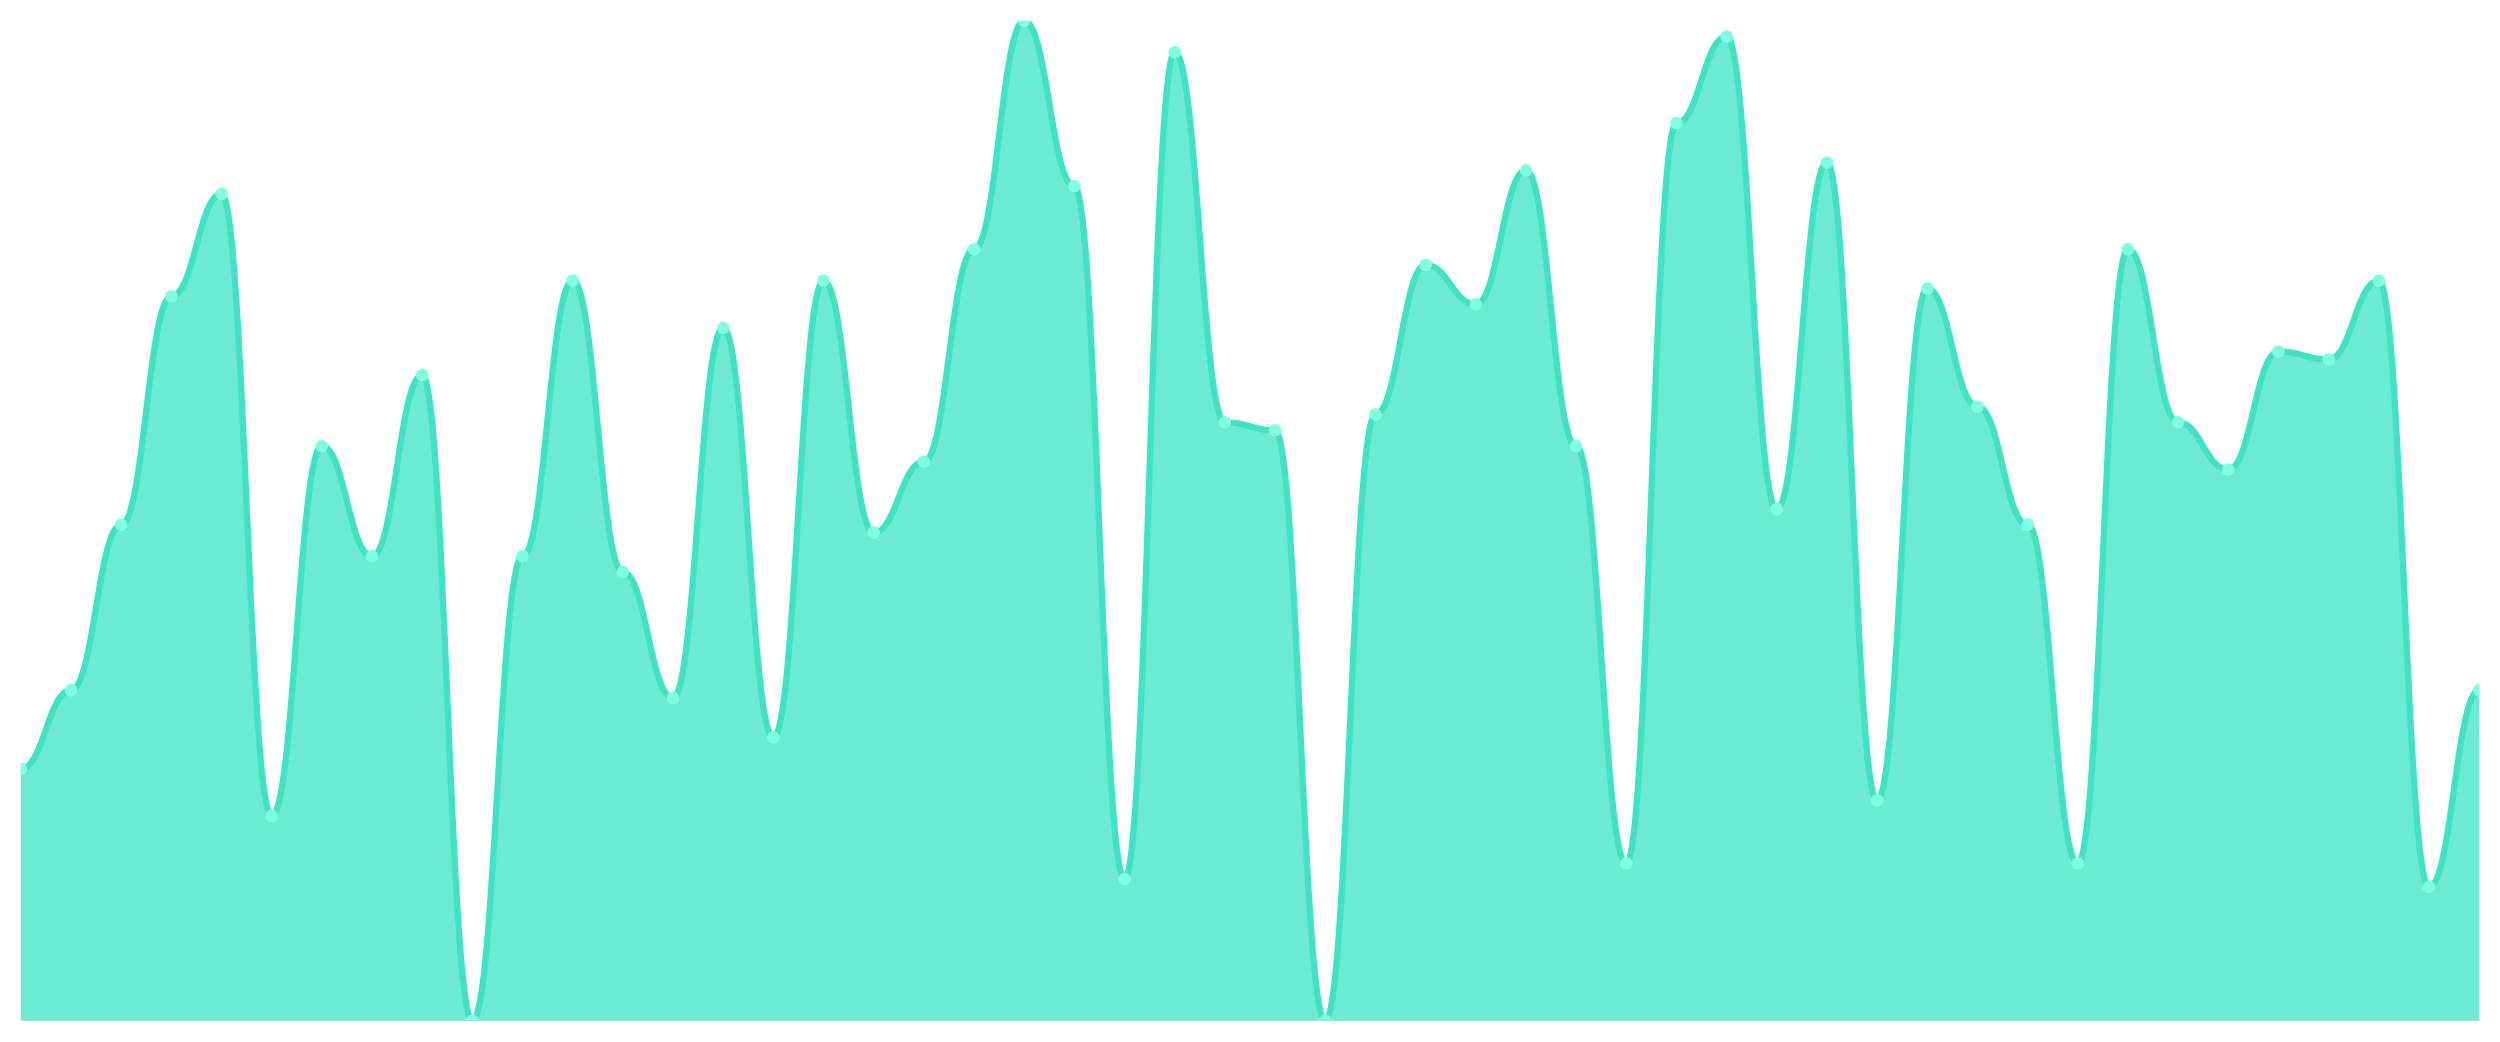
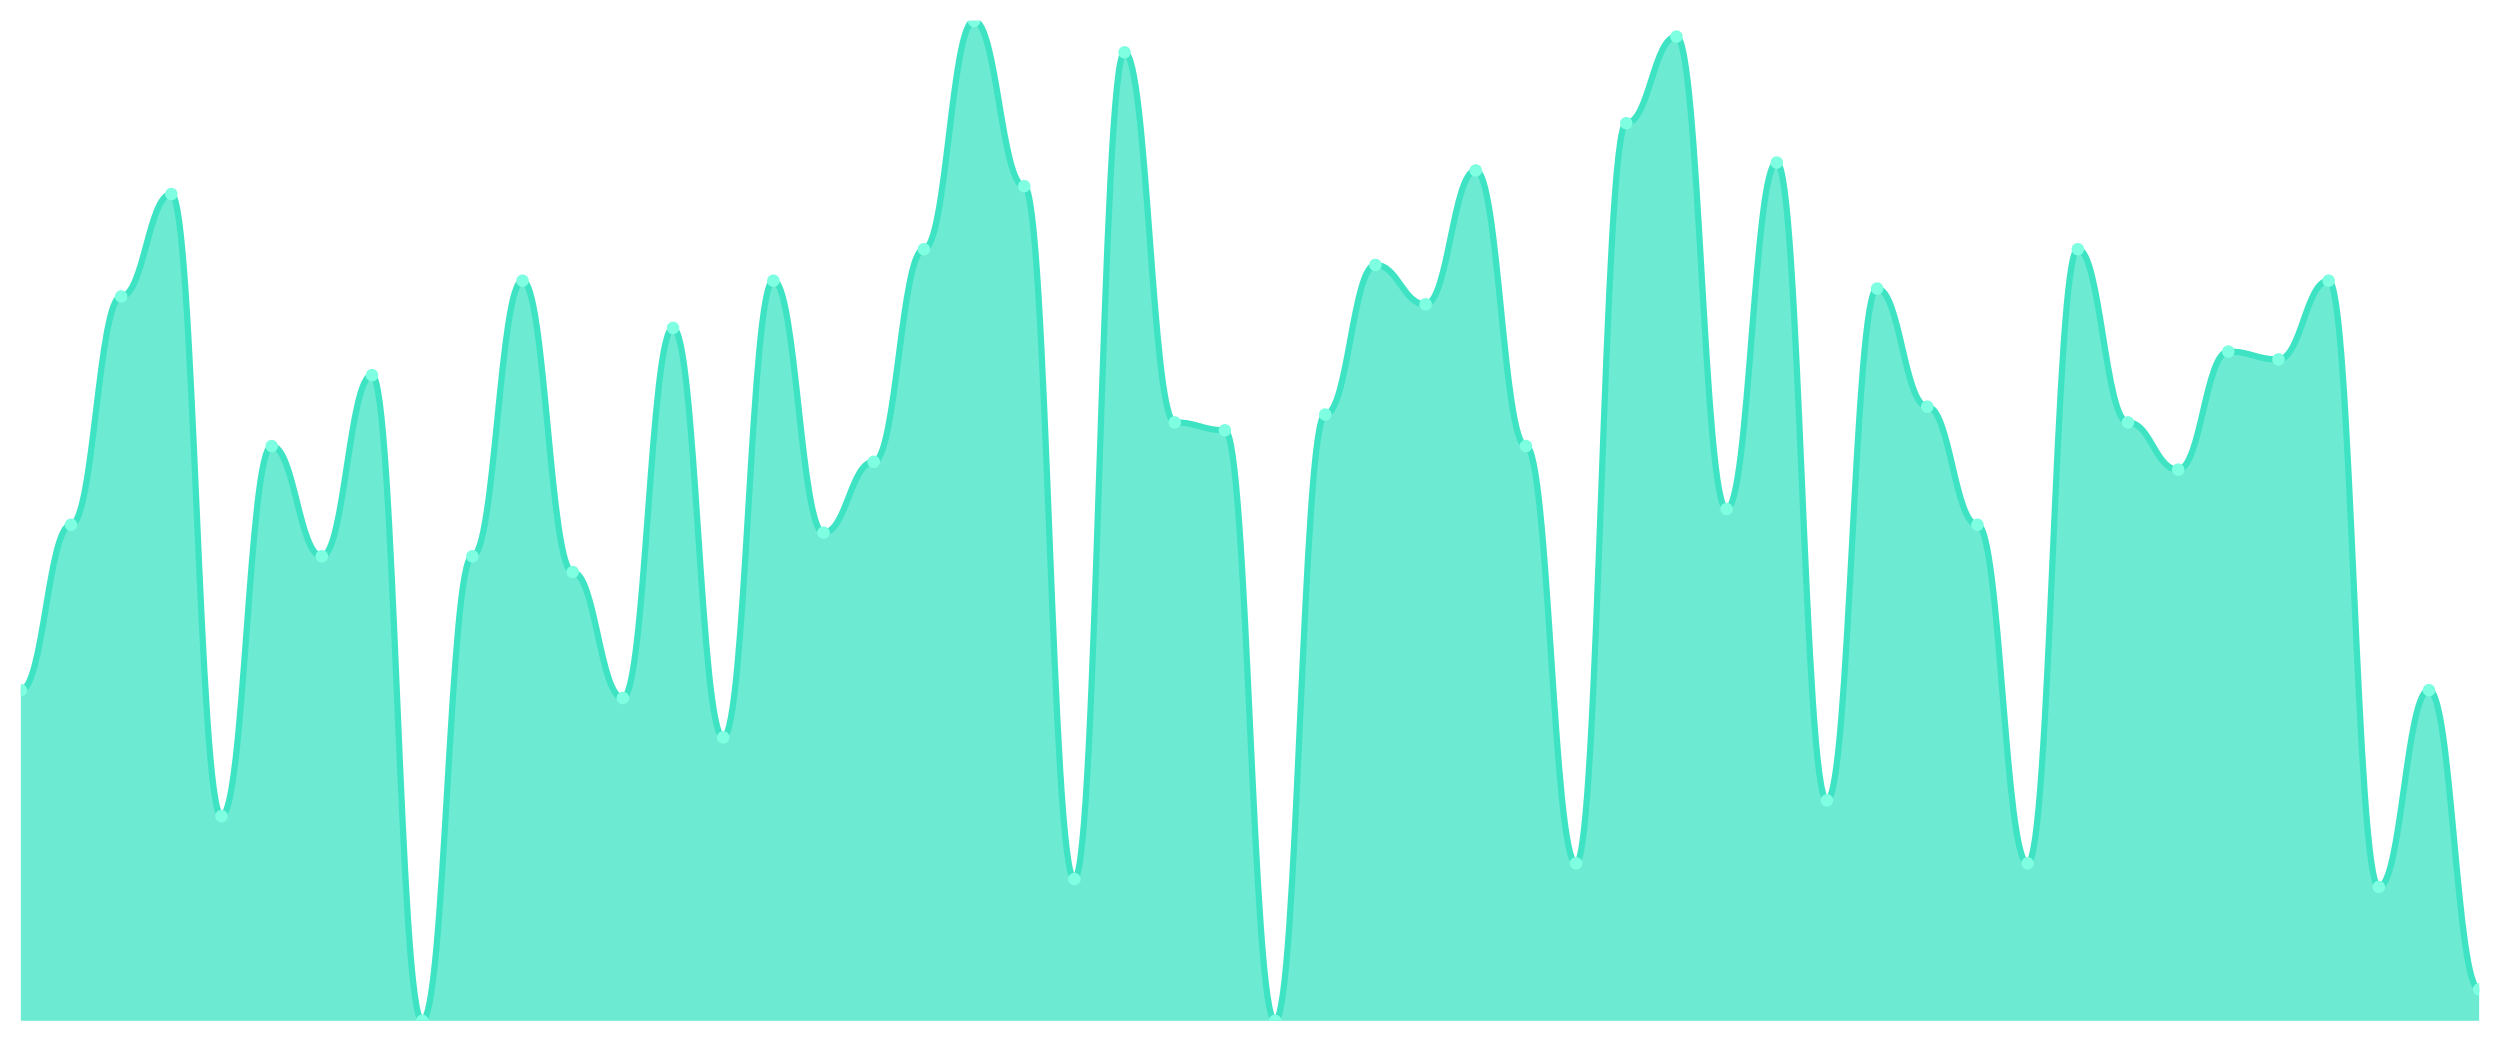
<svg xmlns="http://www.w3.org/2000/svg" viewBox="0 0 1200 500" width="1200" height="500">
  <defs>
    <clipPath id="c">
      <rect x="10" y="10" width="1180" height="480" />
    </clipPath>
  </defs>
  <rect width="1200" height="500" fill="none" />
  <g clip-path="url(#c)">
-     <path d="M 10,490 L 10,369.055 C 20.837,369.055 23.245,331.26 34.082,331.26 C 44.918,331.26 47.327,251.89 58.163,251.89 C 69,251.89 71.408,142.283 82.245,142.283 C 93.082,142.283 95.49,93.15 106.327,93.15 C 117.163,93.15 119.571,391.732 130.408,391.732 C 141.245,391.732 143.653,214.094 154.49,214.094 C 165.327,214.094 167.735,267.008 178.571,267.008 C 189.408,267.008 191.816,180.079 202.653,180.079 C 213.49,180.079 215.898,490 226.735,490 C 237.571,490 239.98,267.008 250.816,267.008 C 261.653,267.008 264.061,134.724 274.898,134.724 C 285.735,134.724 288.143,274.567 298.98,274.567 C 309.816,274.567 312.224,335.039 323.061,335.039 C 333.898,335.039 336.306,157.402 347.143,157.402 C 357.98,157.402 360.388,353.937 371.224,353.937 C 382.061,353.937 384.469,134.724 395.306,134.724 C 406.143,134.724 408.551,255.669 419.388,255.669 C 430.224,255.669 432.633,221.654 443.469,221.654 C 454.306,221.654 456.714,119.606 467.551,119.606 C 478.388,119.606 480.796,10 491.633,10 C 502.469,10 504.878,89.37 515.714,89.37 C 526.551,89.37 528.959,421.969 539.796,421.969 C 550.633,421.969 553.041,25.118 563.878,25.118 C 574.714,25.118 577.122,202.756 587.959,202.756 C 598.796,202.756 601.204,206.535 612.041,206.535 C 622.878,206.535 625.286,490 636.122,490 C 646.959,490 649.367,198.976 660.204,198.976 C 671.041,198.976 673.449,127.165 684.286,127.165 C 695.122,127.165 697.531,146.063 708.367,146.063 C 719.204,146.063 721.612,81.811 732.449,81.811 C 743.286,81.811 745.694,214.094 756.531,214.094 C 767.367,214.094 769.776,414.409 780.612,414.409 C 791.449,414.409 793.857,59.134 804.694,59.134 C 815.531,59.134 817.939,17.559 828.776,17.559 C 839.612,17.559 842.02,244.331 852.857,244.331 C 863.694,244.331 866.102,78.031 876.939,78.031 C 887.776,78.031 890.184,384.173 901.02,384.173 C 911.857,384.173 914.265,138.504 925.102,138.504 C 935.939,138.504 938.347,195.197 949.184,195.197 C 960.02,195.197 962.429,251.89 973.265,251.89 C 984.102,251.89 986.51,414.409 997.347,414.409 C 1008.184,414.409 1010.592,119.606 1021.429,119.606 C 1032.265,119.606 1034.673,202.756 1045.51,202.756 C 1056.347,202.756 1058.755,225.433 1069.592,225.433 C 1080.429,225.433 1082.837,168.74 1093.673,168.74 C 1104.51,168.74 1106.918,172.52 1117.755,172.52 C 1128.592,172.52 1131,134.724 1141.837,134.724 C 1152.673,134.724 1155.082,425.748 1165.918,425.748 C 1176.755,425.748 1179.163,331.26 1190,331.26 L 1190,490 Z" fill="rgba(61,227,195,0.75)" />
-     <path d="M 10,369.055 C 20.837,369.055 23.245,331.26 34.082,331.26 C 44.918,331.26 47.327,251.89 58.163,251.89 C 69,251.89 71.408,142.283 82.245,142.283 C 93.082,142.283 95.49,93.15 106.327,93.15 C 117.163,93.15 119.571,391.732 130.408,391.732 C 141.245,391.732 143.653,214.094 154.49,214.094 C 165.327,214.094 167.735,267.008 178.571,267.008 C 189.408,267.008 191.816,180.079 202.653,180.079 C 213.49,180.079 215.898,490 226.735,490 C 237.571,490 239.98,267.008 250.816,267.008 C 261.653,267.008 264.061,134.724 274.898,134.724 C 285.735,134.724 288.143,274.567 298.98,274.567 C 309.816,274.567 312.224,335.039 323.061,335.039 C 333.898,335.039 336.306,157.402 347.143,157.402 C 357.98,157.402 360.388,353.937 371.224,353.937 C 382.061,353.937 384.469,134.724 395.306,134.724 C 406.143,134.724 408.551,255.669 419.388,255.669 C 430.224,255.669 432.633,221.654 443.469,221.654 C 454.306,221.654 456.714,119.606 467.551,119.606 C 478.388,119.606 480.796,10 491.633,10 C 502.469,10 504.878,89.37 515.714,89.37 C 526.551,89.37 528.959,421.969 539.796,421.969 C 550.633,421.969 553.041,25.118 563.878,25.118 C 574.714,25.118 577.122,202.756 587.959,202.756 C 598.796,202.756 601.204,206.535 612.041,206.535 C 622.878,206.535 625.286,490 636.122,490 C 646.959,490 649.367,198.976 660.204,198.976 C 671.041,198.976 673.449,127.165 684.286,127.165 C 695.122,127.165 697.531,146.063 708.367,146.063 C 719.204,146.063 721.612,81.811 732.449,81.811 C 743.286,81.811 745.694,214.094 756.531,214.094 C 767.367,214.094 769.776,414.409 780.612,414.409 C 791.449,414.409 793.857,59.134 804.694,59.134 C 815.531,59.134 817.939,17.559 828.776,17.559 C 839.612,17.559 842.02,244.331 852.857,244.331 C 863.694,244.331 866.102,78.031 876.939,78.031 C 887.776,78.031 890.184,384.173 901.02,384.173 C 911.857,384.173 914.265,138.504 925.102,138.504 C 935.939,138.504 938.347,195.197 949.184,195.197 C 960.02,195.197 962.429,251.89 973.265,251.89 C 984.102,251.89 986.51,414.409 997.347,414.409 C 1008.184,414.409 1010.592,119.606 1021.429,119.606 C 1032.265,119.606 1034.673,202.756 1045.51,202.756 C 1056.347,202.756 1058.755,225.433 1069.592,225.433 C 1080.429,225.433 1082.837,168.74 1093.673,168.74 C 1104.51,168.74 1106.918,172.52 1117.755,172.52 C 1128.592,172.52 1131,134.724 1141.837,134.724 C 1152.673,134.724 1155.082,425.748 1165.918,425.748 C 1176.755,425.748 1179.163,331.26 1190,331.26" fill="none" stroke="#3de3c3" stroke-width="3" stroke-linecap="round" stroke-linejoin="round" />
-     <circle cx="10" cy="369.055" r="3" fill="#7fffe1" />
-     <circle cx="34.082" cy="331.26" r="3" fill="#7fffe1" />
-     <circle cx="58.163" cy="251.89" r="3" fill="#7fffe1" />
-     <circle cx="82.245" cy="142.283" r="3" fill="#7fffe1" />
-     <circle cx="106.327" cy="93.15" r="3" fill="#7fffe1" />
-     <circle cx="130.408" cy="391.732" r="3" fill="#7fffe1" />
-     <circle cx="154.49" cy="214.094" r="3" fill="#7fffe1" />
-     <circle cx="178.571" cy="267.008" r="3" fill="#7fffe1" />
-     <circle cx="202.653" cy="180.079" r="3" fill="#7fffe1" />
-     <circle cx="226.735" cy="490" r="3" fill="#7fffe1" />
-     <circle cx="250.816" cy="267.008" r="3" fill="#7fffe1" />
-     <circle cx="274.898" cy="134.724" r="3" fill="#7fffe1" />
-     <circle cx="298.98" cy="274.567" r="3" fill="#7fffe1" />
-     <circle cx="323.061" cy="335.039" r="3" fill="#7fffe1" />
-     <circle cx="347.143" cy="157.402" r="3" fill="#7fffe1" />
-     <circle cx="371.224" cy="353.937" r="3" fill="#7fffe1" />
-     <circle cx="395.306" cy="134.724" r="3" fill="#7fffe1" />
-     <circle cx="419.388" cy="255.669" r="3" fill="#7fffe1" />
-     <circle cx="443.469" cy="221.654" r="3" fill="#7fffe1" />
-     <circle cx="467.551" cy="119.606" r="3" fill="#7fffe1" />
-     <circle cx="491.633" cy="10" r="3" fill="#7fffe1" />
-     <circle cx="515.714" cy="89.37" r="3" fill="#7fffe1" />
-     <circle cx="539.796" cy="421.969" r="3" fill="#7fffe1" />
-     <circle cx="563.878" cy="25.118" r="3" fill="#7fffe1" />
-     <circle cx="587.959" cy="202.756" r="3" fill="#7fffe1" />
-     <circle cx="612.041" cy="206.535" r="3" fill="#7fffe1" />
-     <circle cx="636.122" cy="490" r="3" fill="#7fffe1" />
-     <circle cx="660.204" cy="198.976" r="3" fill="#7fffe1" />
-     <circle cx="684.286" cy="127.165" r="3" fill="#7fffe1" />
-     <circle cx="708.367" cy="146.063" r="3" fill="#7fffe1" />
-     <circle cx="732.449" cy="81.811" r="3" fill="#7fffe1" />
-     <circle cx="756.531" cy="214.094" r="3" fill="#7fffe1" />
-     <circle cx="780.612" cy="414.409" r="3" fill="#7fffe1" />
-     <circle cx="804.694" cy="59.134" r="3" fill="#7fffe1" />
-     <circle cx="828.776" cy="17.559" r="3" fill="#7fffe1" />
-     <circle cx="852.857" cy="244.331" r="3" fill="#7fffe1" />
-     <circle cx="876.939" cy="78.031" r="3" fill="#7fffe1" />
-     <circle cx="901.02" cy="384.173" r="3" fill="#7fffe1" />
-     <circle cx="925.102" cy="138.504" r="3" fill="#7fffe1" />
-     <circle cx="949.184" cy="195.197" r="3" fill="#7fffe1" />
-     <circle cx="973.265" cy="251.89" r="3" fill="#7fffe1" />
-     <circle cx="997.347" cy="414.409" r="3" fill="#7fffe1" />
-     <circle cx="1021.429" cy="119.606" r="3" fill="#7fffe1" />
-     <circle cx="1045.51" cy="202.756" r="3" fill="#7fffe1" />
-     <circle cx="1069.592" cy="225.433" r="3" fill="#7fffe1" />
-     <circle cx="1093.673" cy="168.74" r="3" fill="#7fffe1" />
-     <circle cx="1117.755" cy="172.52" r="3" fill="#7fffe1" />
-     <circle cx="1141.837" cy="134.724" r="3" fill="#7fffe1" />
-     <circle cx="1165.918" cy="425.748" r="3" fill="#7fffe1" />
-     <circle cx="1190" cy="331.26" r="3" fill="#7fffe1" />
+     <path d="M 10,490 L 10,331.26 C 20.837,331.26 23.245,251.89 34.082,251.89 C 44.918,251.89 47.327,142.283 58.163,142.283 C 69,142.283 71.408,93.15 82.245,93.15 C 93.082,93.15 95.49,391.732 106.327,391.732 C 117.163,391.732 119.571,214.094 130.408,214.094 C 141.245,214.094 143.653,267.008 154.49,267.008 C 165.327,267.008 167.735,180.079 178.571,180.079 C 189.408,180.079 191.816,490 202.653,490 C 213.49,490 215.898,267.008 226.735,267.008 C 237.571,267.008 239.98,134.724 250.816,134.724 C 261.653,134.724 264.061,274.567 274.898,274.567 C 285.735,274.567 288.143,335.039 298.98,335.039 C 309.816,335.039 312.224,157.402 323.061,157.402 C 333.898,157.402 336.306,353.937 347.143,353.937 C 357.98,353.937 360.388,134.724 371.224,134.724 C 382.061,134.724 384.469,255.669 395.306,255.669 C 406.143,255.669 408.551,221.654 419.388,221.654 C 430.224,221.654 432.633,119.606 443.469,119.606 C 454.306,119.606 456.714,10 467.551,10 C 478.388,10 480.796,89.37 491.633,89.37 C 502.469,89.37 504.878,421.969 515.714,421.969 C 526.551,421.969 528.959,25.118 539.796,25.118 C 550.633,25.118 553.041,202.756 563.878,202.756 C 574.714,202.756 577.122,206.535 587.959,206.535 C 598.796,206.535 601.204,490 612.041,490 C 622.878,490 625.286,198.976 636.122,198.976 C 646.959,198.976 649.367,127.165 660.204,127.165 C 671.041,127.165 673.449,146.063 684.286,146.063 C 695.122,146.063 697.531,81.811 708.367,81.811 C 719.204,81.811 721.612,214.094 732.449,214.094 C 743.286,214.094 745.694,414.409 756.531,414.409 C 767.367,414.409 769.776,59.134 780.612,59.134 C 791.449,59.134 793.857,17.559 804.694,17.559 C 815.531,17.559 817.939,244.331 828.776,244.331 C 839.612,244.331 842.02,78.031 852.857,78.031 C 863.694,78.031 866.102,384.173 876.939,384.173 C 887.776,384.173 890.184,138.504 901.02,138.504 C 911.857,138.504 914.265,195.197 925.102,195.197 C 935.939,195.197 938.347,251.89 949.184,251.89 C 960.02,251.89 962.429,414.409 973.265,414.409 C 984.102,414.409 986.51,119.606 997.347,119.606 C 1008.184,119.606 1010.592,202.756 1021.429,202.756 C 1032.265,202.756 1034.673,225.433 1045.51,225.433 C 1056.347,225.433 1058.755,168.74 1069.592,168.74 C 1080.429,168.74 1082.837,172.52 1093.673,172.52 C 1104.51,172.52 1106.918,134.724 1117.755,134.724 C 1128.592,134.724 1131,425.748 1141.837,425.748 C 1152.673,425.748 1155.082,331.26 1165.918,331.26 C 1176.755,331.26 1179.163,474.882 1190,474.882 L 1190,490 Z" fill="rgba(61,227,195,0.75)" />
+     <path d="M 10,331.26 C 20.837,331.26 23.245,251.89 34.082,251.89 C 44.918,251.89 47.327,142.283 58.163,142.283 C 69,142.283 71.408,93.15 82.245,93.15 C 93.082,93.15 95.49,391.732 106.327,391.732 C 117.163,391.732 119.571,214.094 130.408,214.094 C 141.245,214.094 143.653,267.008 154.49,267.008 C 165.327,267.008 167.735,180.079 178.571,180.079 C 189.408,180.079 191.816,490 202.653,490 C 213.49,490 215.898,267.008 226.735,267.008 C 237.571,267.008 239.98,134.724 250.816,134.724 C 261.653,134.724 264.061,274.567 274.898,274.567 C 285.735,274.567 288.143,335.039 298.98,335.039 C 309.816,335.039 312.224,157.402 323.061,157.402 C 333.898,157.402 336.306,353.937 347.143,353.937 C 357.98,353.937 360.388,134.724 371.224,134.724 C 382.061,134.724 384.469,255.669 395.306,255.669 C 406.143,255.669 408.551,221.654 419.388,221.654 C 430.224,221.654 432.633,119.606 443.469,119.606 C 454.306,119.606 456.714,10 467.551,10 C 478.388,10 480.796,89.37 491.633,89.37 C 502.469,89.37 504.878,421.969 515.714,421.969 C 526.551,421.969 528.959,25.118 539.796,25.118 C 550.633,25.118 553.041,202.756 563.878,202.756 C 574.714,202.756 577.122,206.535 587.959,206.535 C 598.796,206.535 601.204,490 612.041,490 C 622.878,490 625.286,198.976 636.122,198.976 C 646.959,198.976 649.367,127.165 660.204,127.165 C 671.041,127.165 673.449,146.063 684.286,146.063 C 695.122,146.063 697.531,81.811 708.367,81.811 C 719.204,81.811 721.612,214.094 732.449,214.094 C 743.286,214.094 745.694,414.409 756.531,414.409 C 767.367,414.409 769.776,59.134 780.612,59.134 C 791.449,59.134 793.857,17.559 804.694,17.559 C 815.531,17.559 817.939,244.331 828.776,244.331 C 839.612,244.331 842.02,78.031 852.857,78.031 C 863.694,78.031 866.102,384.173 876.939,384.173 C 887.776,384.173 890.184,138.504 901.02,138.504 C 911.857,138.504 914.265,195.197 925.102,195.197 C 935.939,195.197 938.347,251.89 949.184,251.89 C 960.02,251.89 962.429,414.409 973.265,414.409 C 984.102,414.409 986.51,119.606 997.347,119.606 C 1008.184,119.606 1010.592,202.756 1021.429,202.756 C 1032.265,202.756 1034.673,225.433 1045.51,225.433 C 1056.347,225.433 1058.755,168.74 1069.592,168.74 C 1080.429,168.74 1082.837,172.52 1093.673,172.52 C 1104.51,172.52 1106.918,134.724 1117.755,134.724 C 1128.592,134.724 1131,425.748 1141.837,425.748 C 1152.673,425.748 1155.082,331.26 1165.918,331.26 C 1176.755,331.26 1179.163,474.882 1190,474.882" fill="none" stroke="#3de3c3" stroke-width="3" stroke-linecap="round" stroke-linejoin="round" />
+     <circle cx="10" cy="331.26" r="3" fill="#7fffe1" />
+     <circle cx="34.082" cy="251.89" r="3" fill="#7fffe1" />
+     <circle cx="58.163" cy="142.283" r="3" fill="#7fffe1" />
+     <circle cx="82.245" cy="93.15" r="3" fill="#7fffe1" />
+     <circle cx="106.327" cy="391.732" r="3" fill="#7fffe1" />
+     <circle cx="130.408" cy="214.094" r="3" fill="#7fffe1" />
+     <circle cx="154.49" cy="267.008" r="3" fill="#7fffe1" />
+     <circle cx="178.571" cy="180.079" r="3" fill="#7fffe1" />
+     <circle cx="202.653" cy="490" r="3" fill="#7fffe1" />
+     <circle cx="226.735" cy="267.008" r="3" fill="#7fffe1" />
+     <circle cx="250.816" cy="134.724" r="3" fill="#7fffe1" />
+     <circle cx="274.898" cy="274.567" r="3" fill="#7fffe1" />
+     <circle cx="298.98" cy="335.039" r="3" fill="#7fffe1" />
+     <circle cx="323.061" cy="157.402" r="3" fill="#7fffe1" />
+     <circle cx="347.143" cy="353.937" r="3" fill="#7fffe1" />
+     <circle cx="371.224" cy="134.724" r="3" fill="#7fffe1" />
+     <circle cx="395.306" cy="255.669" r="3" fill="#7fffe1" />
+     <circle cx="419.388" cy="221.654" r="3" fill="#7fffe1" />
+     <circle cx="443.469" cy="119.606" r="3" fill="#7fffe1" />
+     <circle cx="467.551" cy="10" r="3" fill="#7fffe1" />
+     <circle cx="491.633" cy="89.37" r="3" fill="#7fffe1" />
+     <circle cx="515.714" cy="421.969" r="3" fill="#7fffe1" />
+     <circle cx="539.796" cy="25.118" r="3" fill="#7fffe1" />
+     <circle cx="563.878" cy="202.756" r="3" fill="#7fffe1" />
+     <circle cx="587.959" cy="206.535" r="3" fill="#7fffe1" />
+     <circle cx="612.041" cy="490" r="3" fill="#7fffe1" />
+     <circle cx="636.122" cy="198.976" r="3" fill="#7fffe1" />
+     <circle cx="660.204" cy="127.165" r="3" fill="#7fffe1" />
+     <circle cx="684.286" cy="146.063" r="3" fill="#7fffe1" />
+     <circle cx="708.367" cy="81.811" r="3" fill="#7fffe1" />
+     <circle cx="732.449" cy="214.094" r="3" fill="#7fffe1" />
+     <circle cx="756.531" cy="414.409" r="3" fill="#7fffe1" />
+     <circle cx="780.612" cy="59.134" r="3" fill="#7fffe1" />
+     <circle cx="804.694" cy="17.559" r="3" fill="#7fffe1" />
+     <circle cx="828.776" cy="244.331" r="3" fill="#7fffe1" />
+     <circle cx="852.857" cy="78.031" r="3" fill="#7fffe1" />
+     <circle cx="876.939" cy="384.173" r="3" fill="#7fffe1" />
+     <circle cx="901.02" cy="138.504" r="3" fill="#7fffe1" />
+     <circle cx="925.102" cy="195.197" r="3" fill="#7fffe1" />
+     <circle cx="949.184" cy="251.89" r="3" fill="#7fffe1" />
+     <circle cx="973.265" cy="414.409" r="3" fill="#7fffe1" />
+     <circle cx="997.347" cy="119.606" r="3" fill="#7fffe1" />
+     <circle cx="1021.429" cy="202.756" r="3" fill="#7fffe1" />
+     <circle cx="1045.51" cy="225.433" r="3" fill="#7fffe1" />
+     <circle cx="1069.592" cy="168.74" r="3" fill="#7fffe1" />
+     <circle cx="1093.673" cy="172.52" r="3" fill="#7fffe1" />
+     <circle cx="1117.755" cy="134.724" r="3" fill="#7fffe1" />
+     <circle cx="1141.837" cy="425.748" r="3" fill="#7fffe1" />
+     <circle cx="1165.918" cy="331.26" r="3" fill="#7fffe1" />
+     <circle cx="1190" cy="474.882" r="3" fill="#7fffe1" />
  </g>
</svg>
